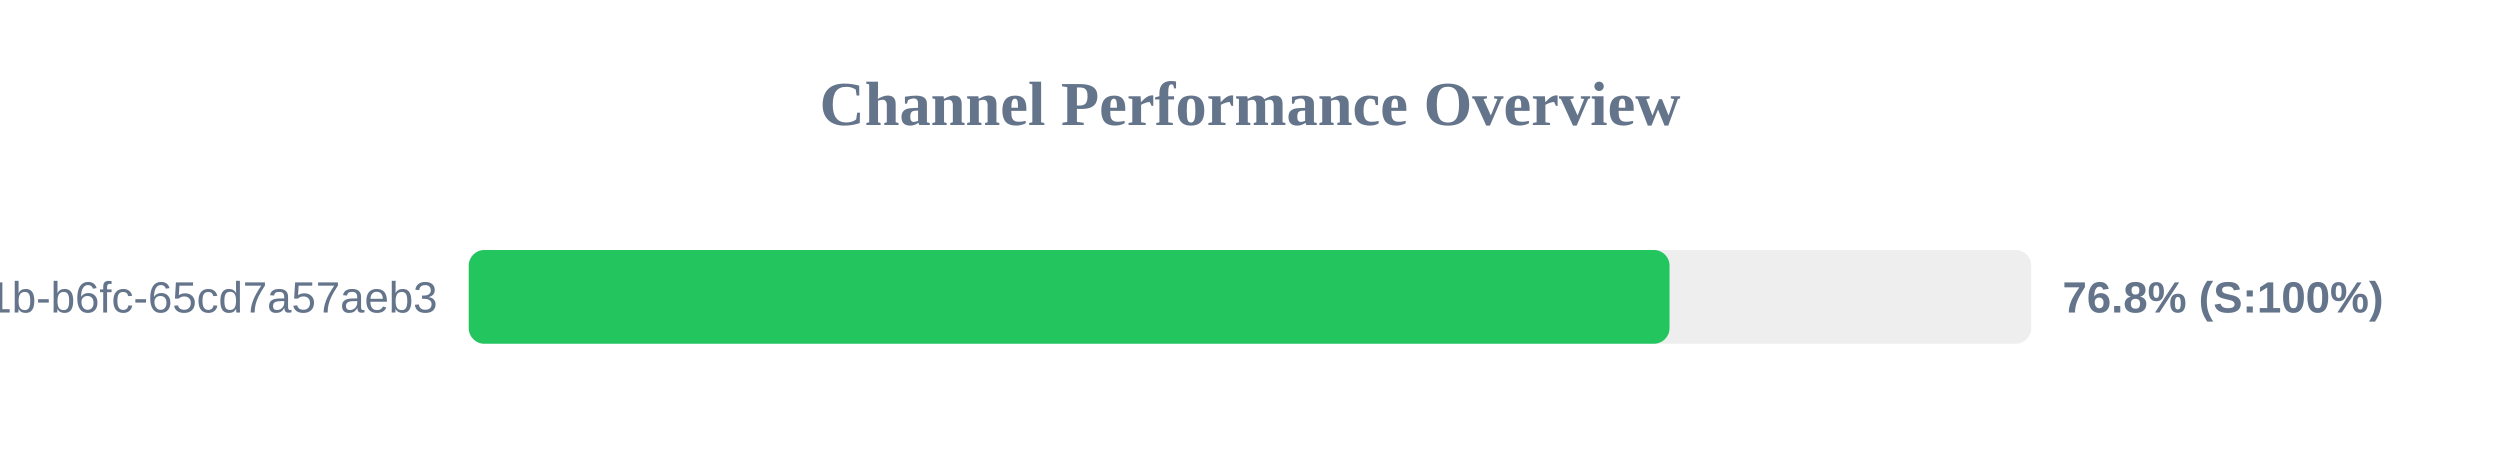
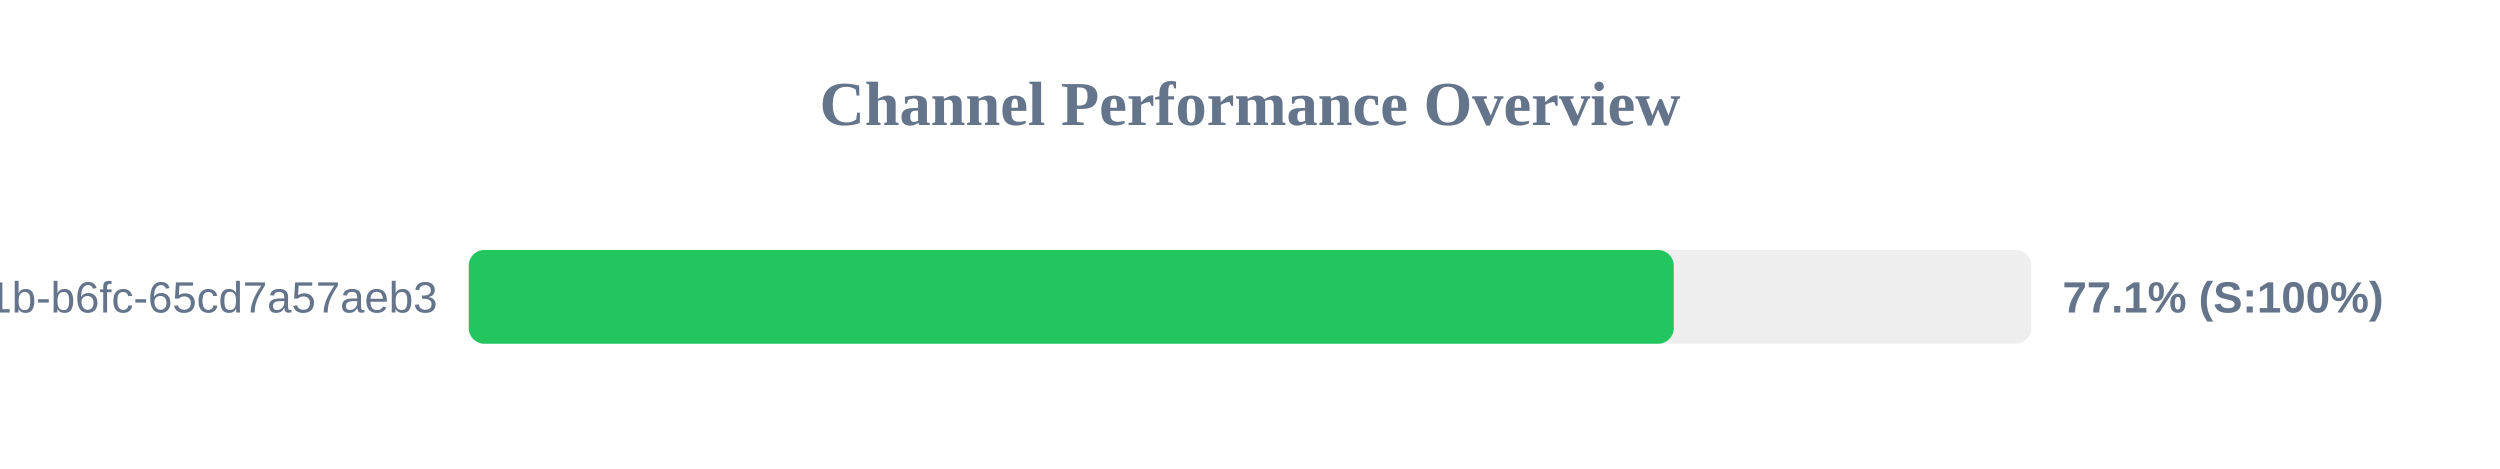
<svg xmlns="http://www.w3.org/2000/svg" width="800" height="150" version="1.1">
  <style>
        .row { font: 14px Arial; fill: #64748b; }
        .score { font: bold 14px Arial; fill: #64748b; }
    </style>
  <text x="400" y="40" text-anchor="middle" font-size="20px" font-weight="bold" fill="#64748b">Channel Performance Overview</text>
  <rect x="150" y="80" width="500" height="30" fill="#eee" rx="5" />
-   <rect x="150" y="80" width="384.25" height="30" fill="#22c55e" rx="5" />
+   <rect x="150" y="80" width="385.6" height="30" fill="#22c55e" rx="5" />
  <text x="140" y="100" text-anchor="end" class="row">?uuid=9c859345-959f-491b-b6fc-65cd7a57aeb3</text>
-   <text x="660" y="100" text-anchor="start" class="score">76.8% (S:100%)</text>
+   <text x="660" y="100" text-anchor="start" class="score">77.1% (S:100%)</text>
</svg>
